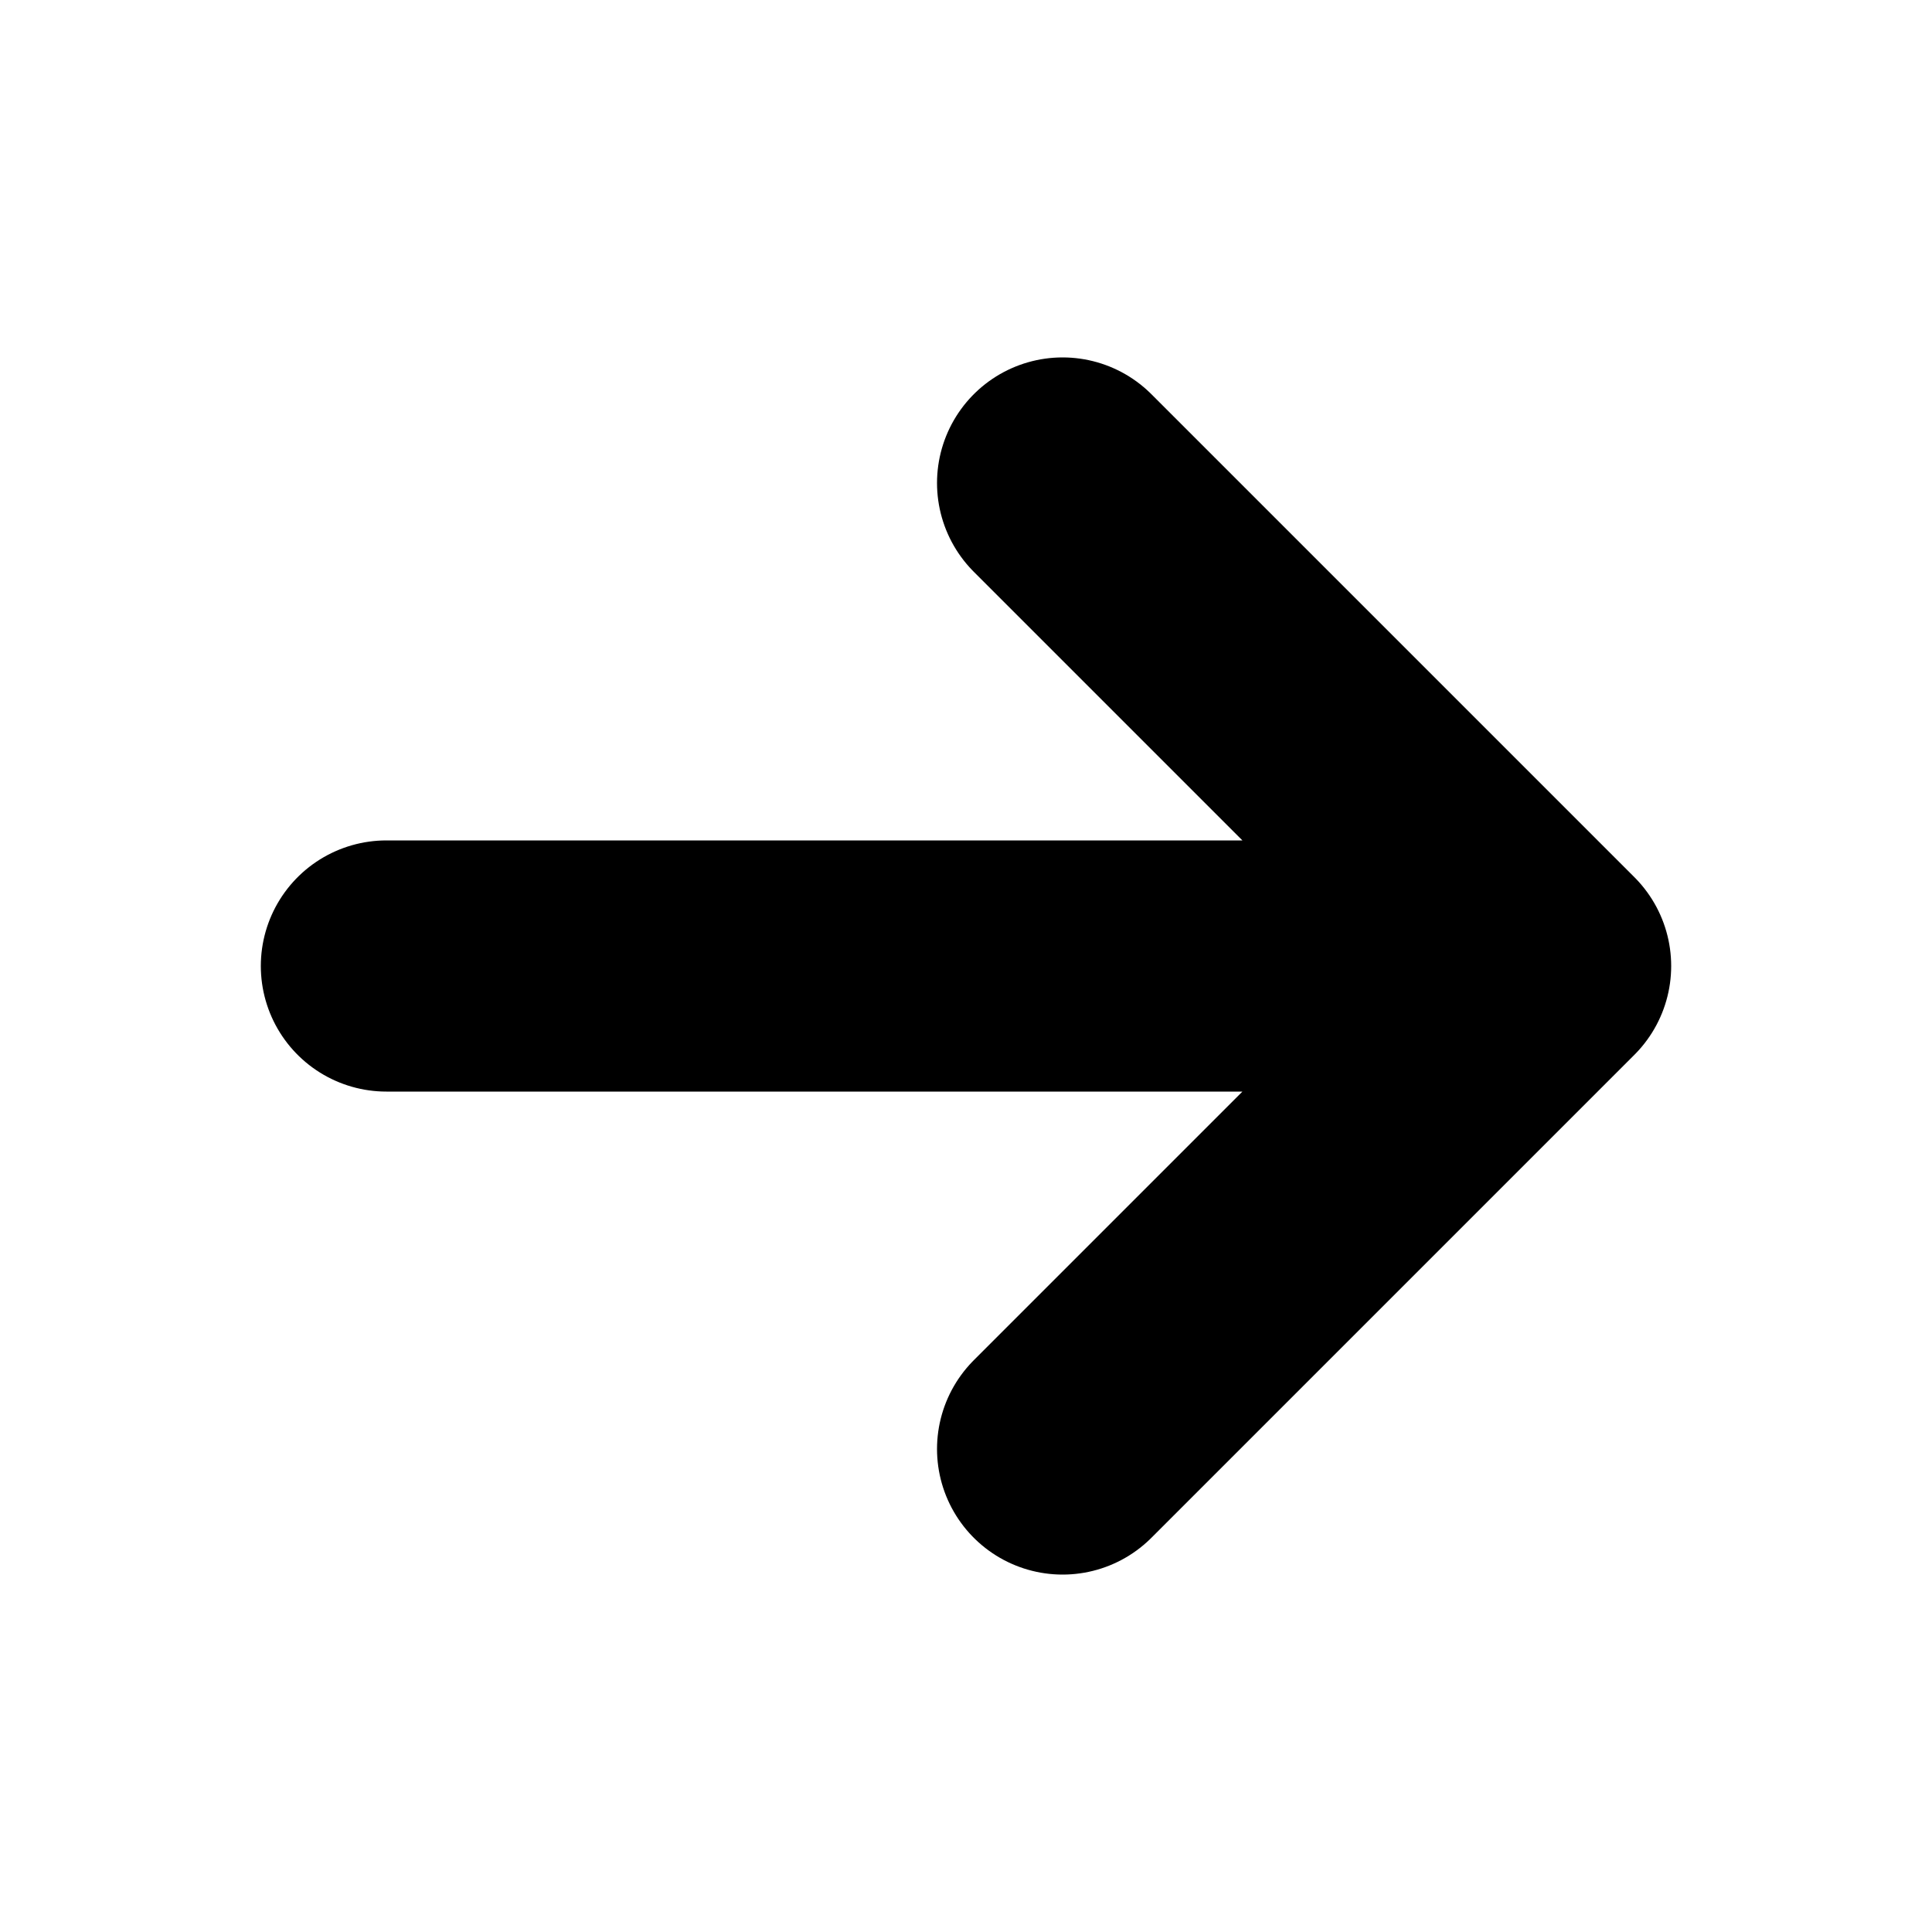
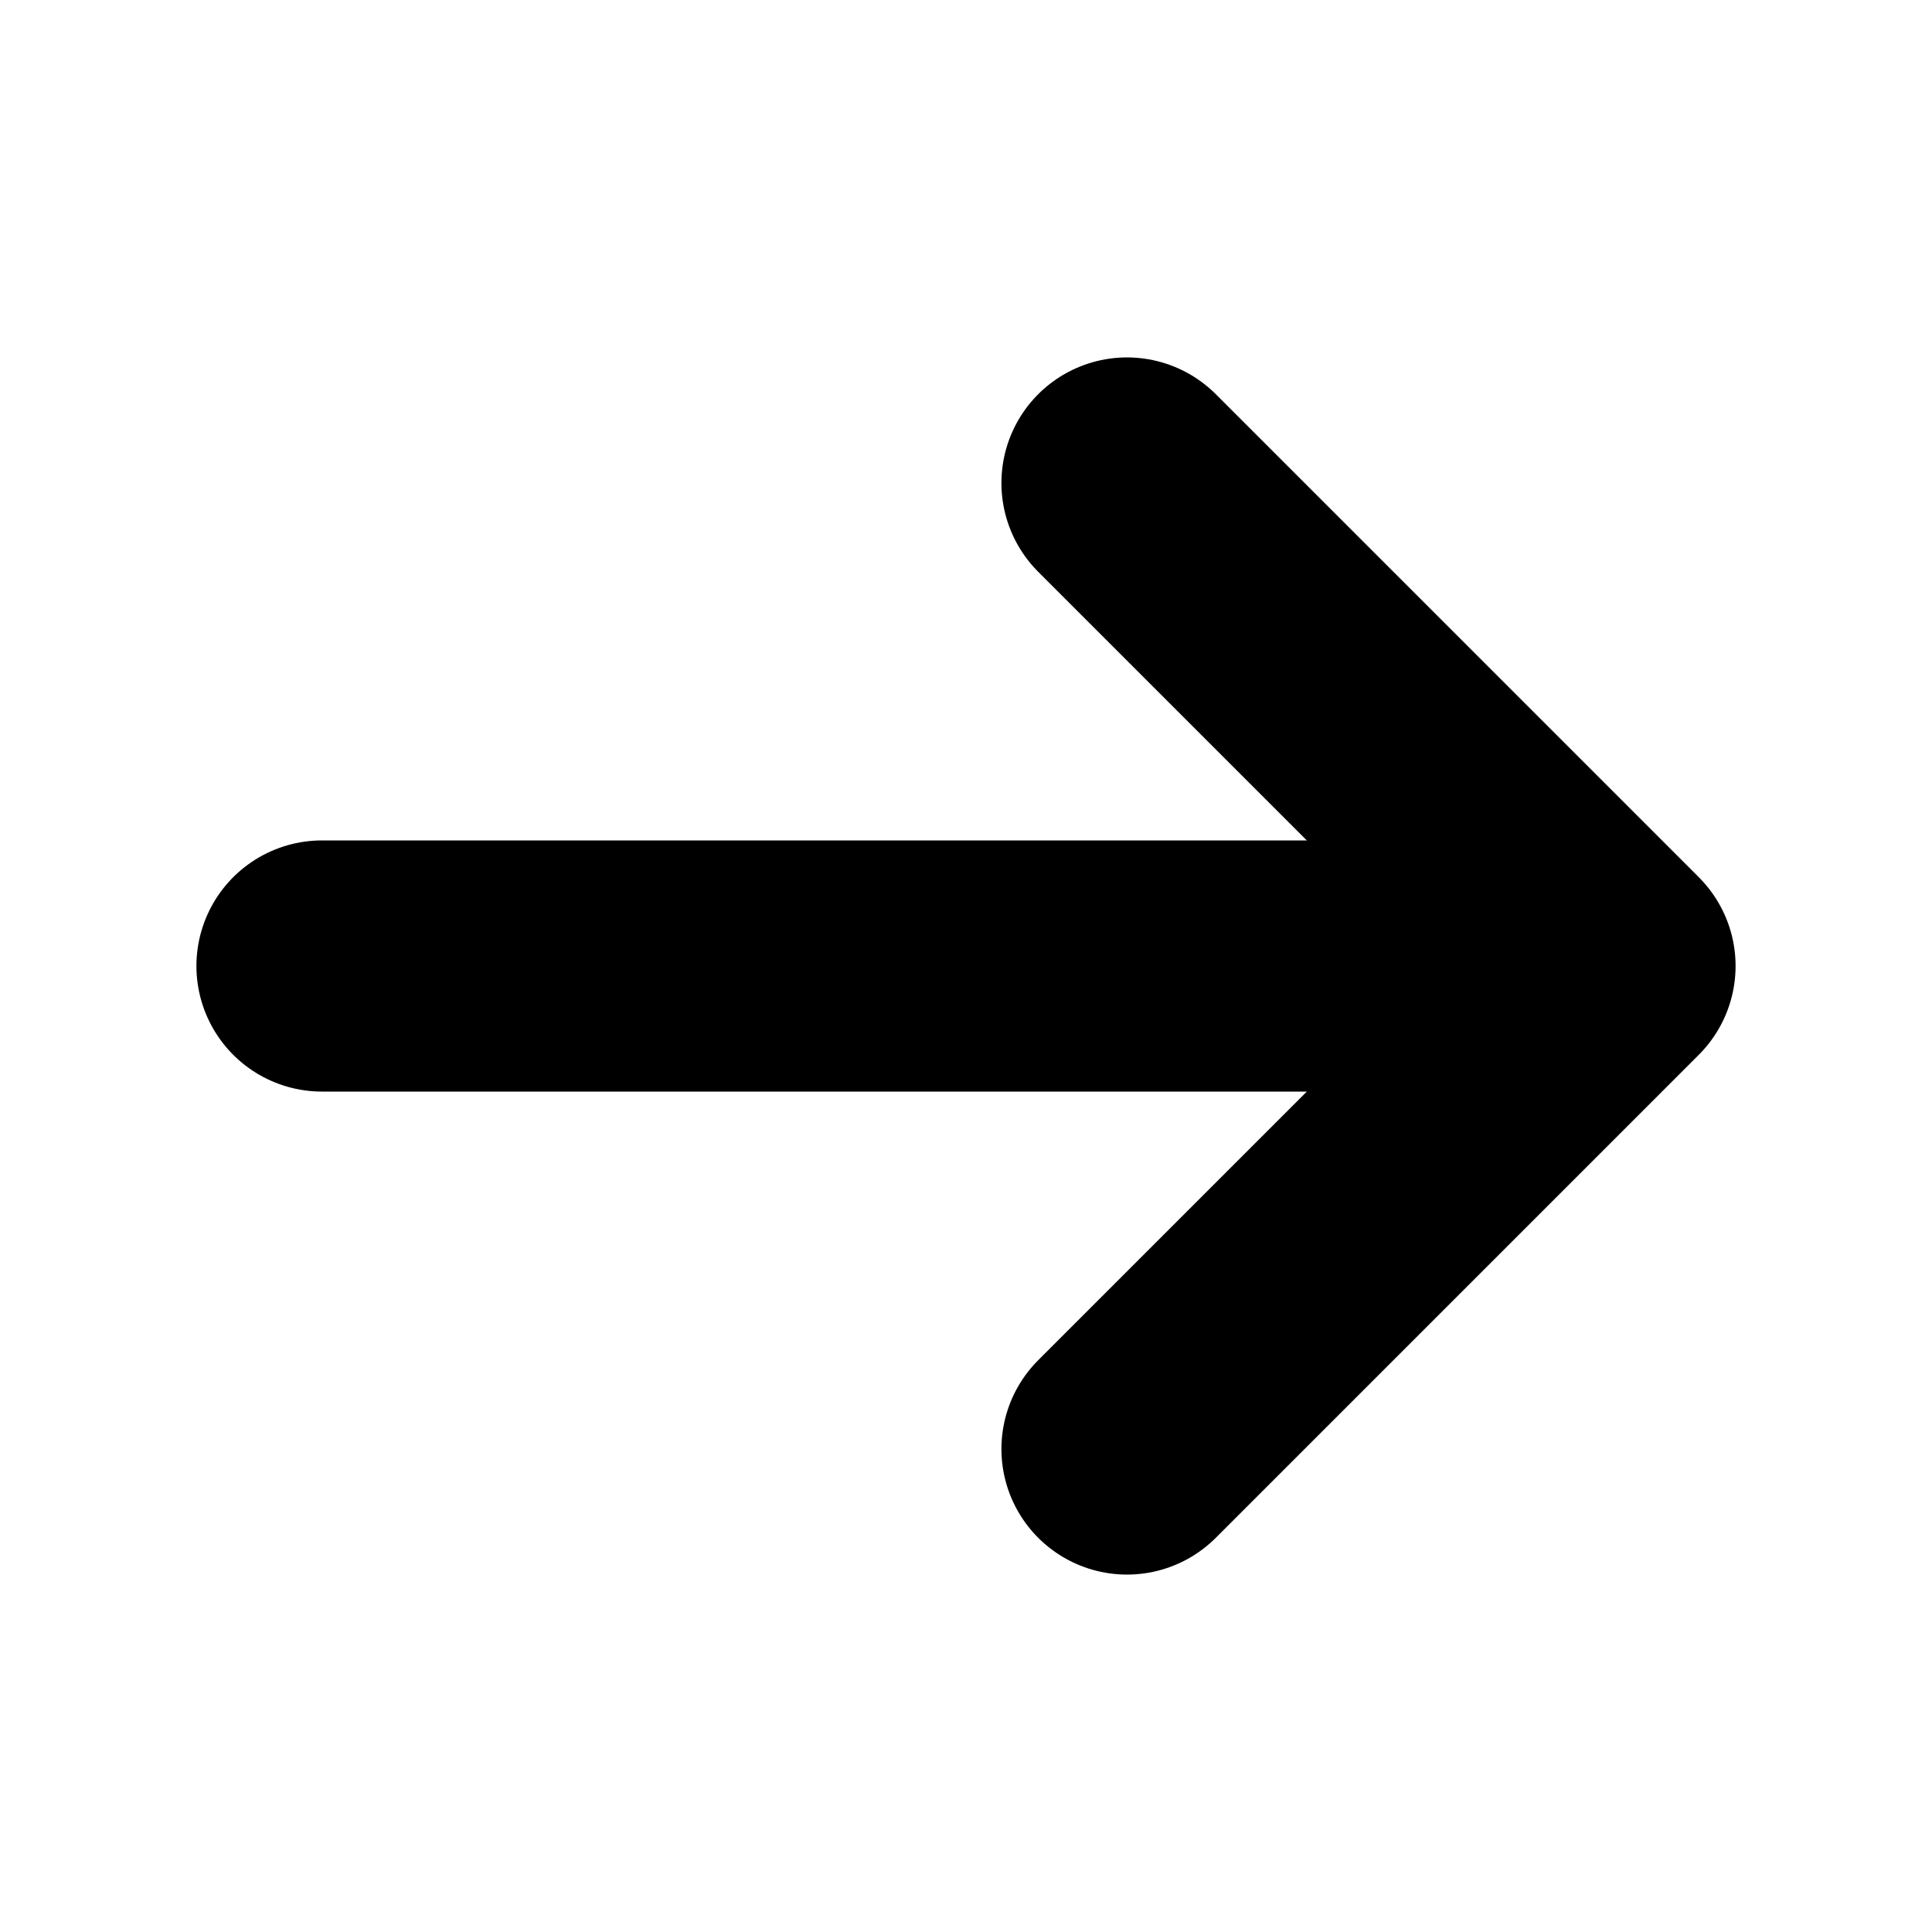
- <svg width="10" height="10" viewBox="0 0 10 10" fill="none">
-   <path d="M2 5h6M5.5 2.5L8 5l-2.5 2.5" stroke="currentColor" stroke-width="1.3" stroke-linecap="round" stroke-linejoin="round" />
+ <svg width="10" height="10" viewBox="0 0 24 24" fill="none">
+   <path fill="none" stroke="currentColor" stroke-linecap="round" stroke-linejoin="round" stroke-width="3.12" d="M4 12H20M14 18L20 12L14 6" />
</svg>
